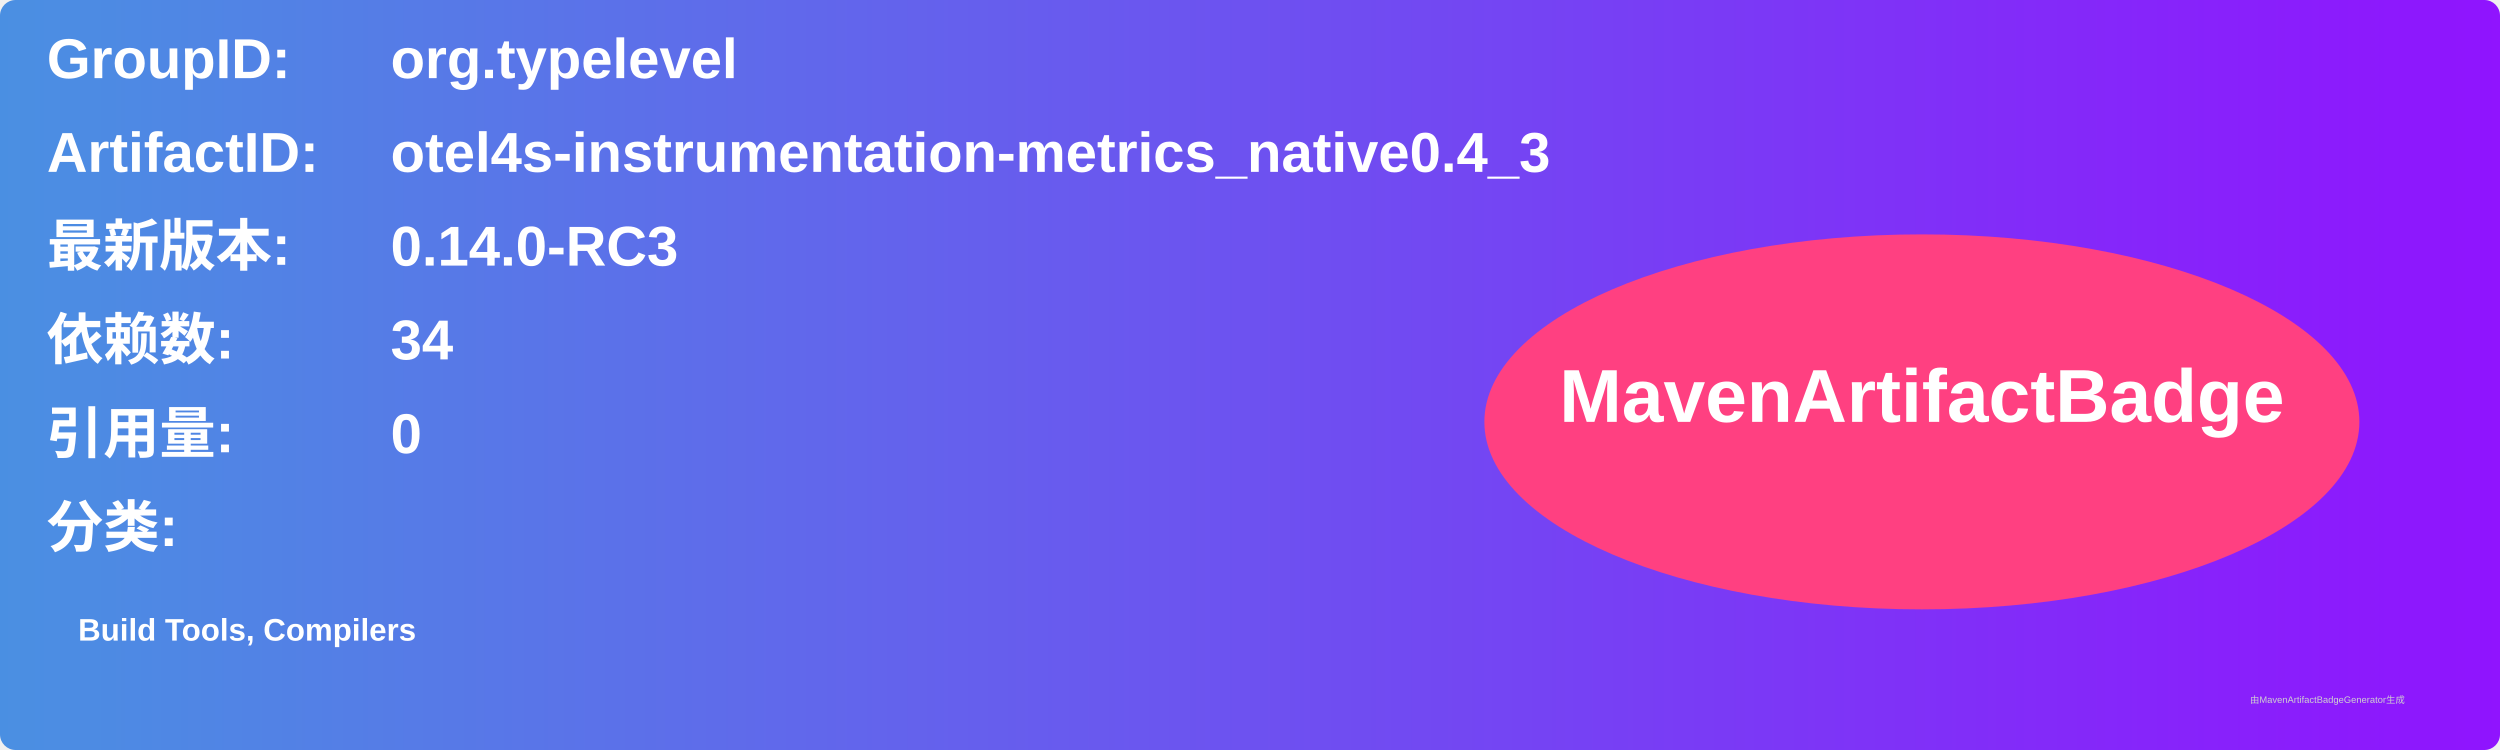
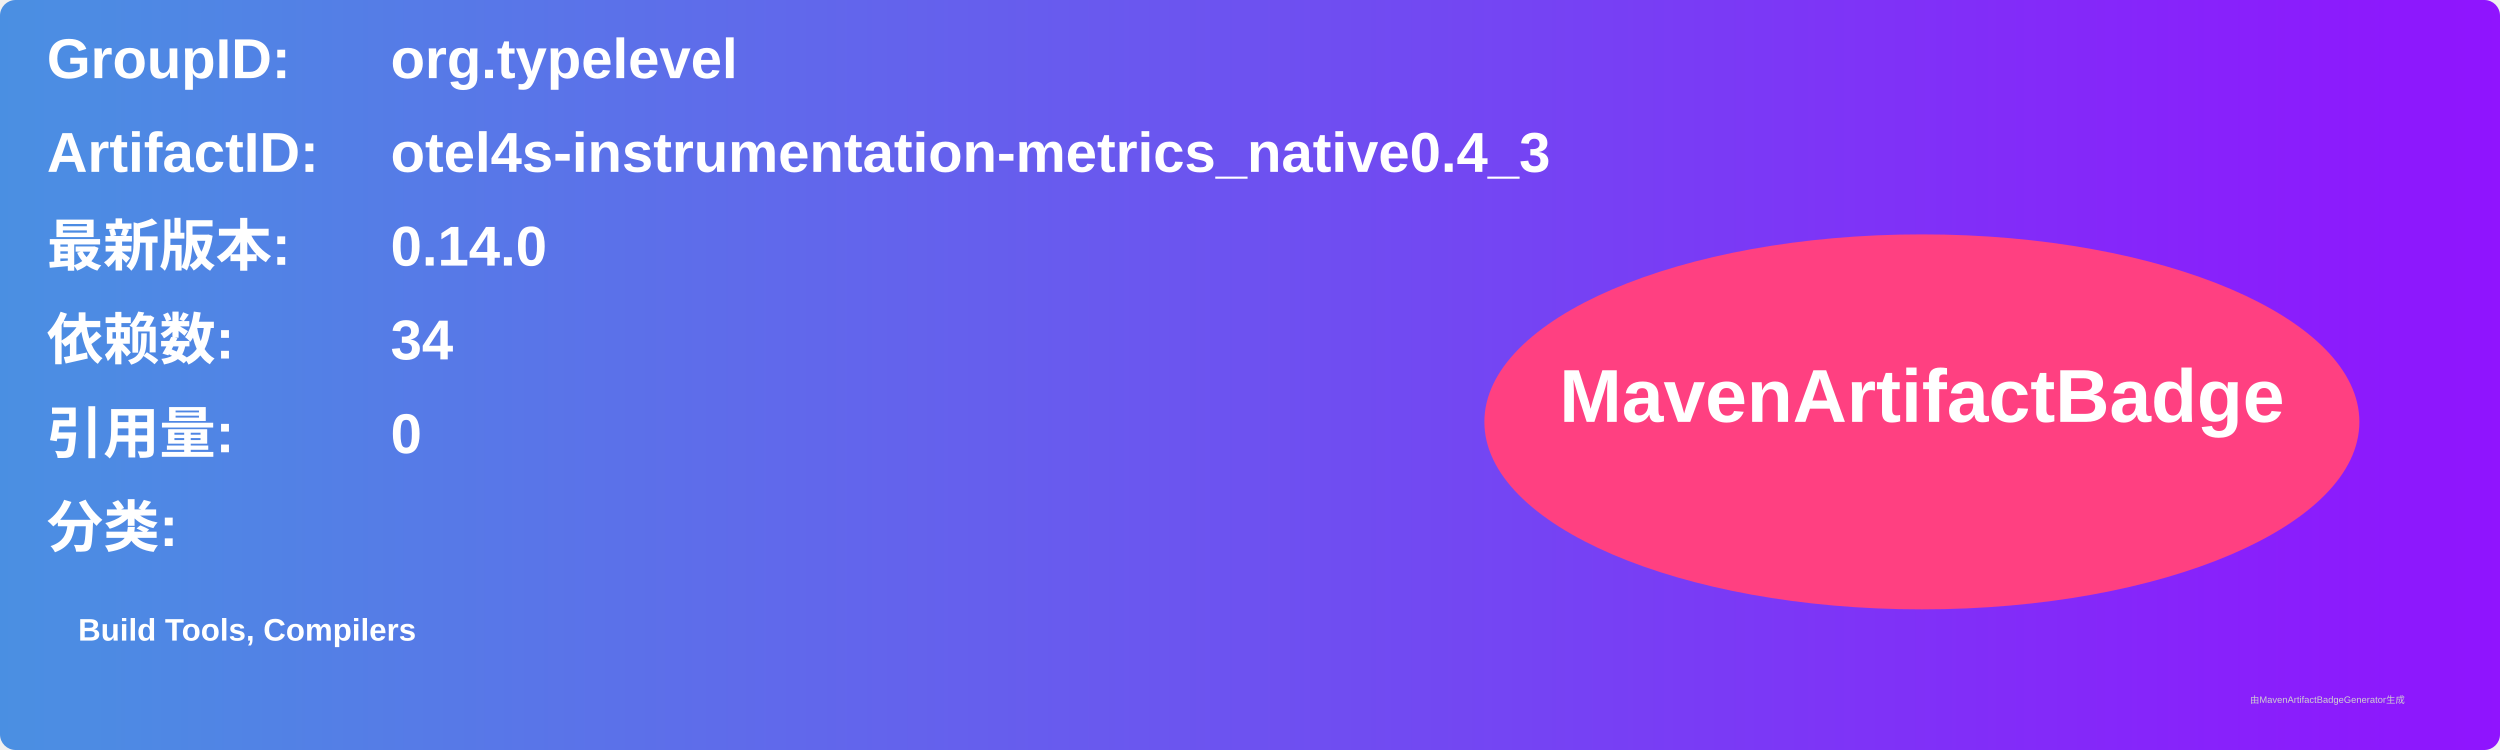
<svg xmlns="http://www.w3.org/2000/svg" width="800" height="240" viewBox="0 0 800 240">
  <linearGradient id="grad" x1="0%" y1="0%" x2="100%" y2="0%">
    <stop offset="0%" stop-color="#4a90e2" />
    <stop offset="100%" stop-color="#9013fe" />
  </linearGradient>
  <rect width="100%" height="100%" rx="5" ry="5" fill="url(#grad)" />
  <g transform="translate(15, 15)">
    <text x="0" y="10" font-family="Arial" font-size="18" fill="white" font-weight="bold" width="260">GroupID:</text>
    <text x="110" y="10" font-family="Arial" font-size="18" fill="white" font-weight="bold" width="460">org.typelevel</text>
    <text x="0" y="40" font-family="Arial" font-size="18" fill="white" font-weight="bold" width="260">ArtifactID:</text>
    <text x="110" y="40" font-family="Arial" font-size="18" fill="white" font-weight="bold" width="460">otel4s-instrumentation-metrics_native0.4_3</text>
    <text x="0" y="70" font-family="Arial" font-size="18" fill="white" font-weight="bold">最新版本:</text>
    <text x="110" y="70" font-family="Arial" font-size="18" fill="white" font-weight="bold">
-       <tspan font-weight="bold">0.14.0-RC3</tspan>
+       <tspan font-weight="bold">0.14.0</tspan>
    </text>
    <text x="0" y="100" font-family="Arial" font-size="18" fill="white" font-weight="bold">依赖数: </text>
    <text x="110" y="100" font-family="Arial" font-size="18" fill="white">
      <tspan font-weight="bold">34</tspan>
    </text>
    <text x="0" y="130" font-family="Arial" font-size="18" fill="white" font-weight="bold">引用量: </text>
    <text x="110" y="130" font-family="Arial" font-size="18" fill="white">
      <tspan font-weight="bold">0</tspan>
    </text>
    <text x="0" y="160" font-family="Arial" font-size="18" fill="white" font-weight="bold">分类:</text>
    <text x="10" y="190" font-family="Arial" font-size="10" fill="white">
      <tspan font-weight="bold">Build Tools, Compilers</tspan>
    </text>
    <ellipse cx="600" cy="120" rx="140" ry="60" fill="#ff4081" />
    <text x="600" y="120" text-anchor="middle" font-family="Arial" font-size="24" fill="white" font-weight="bold">MavenArtifactBadge</text>
  </g>
  <text x="720" y="225" font-family="Arial" font-size="3" fill="#d0d0d0">由MavenArtifactBadgeGenerator生成</text>
</svg>
